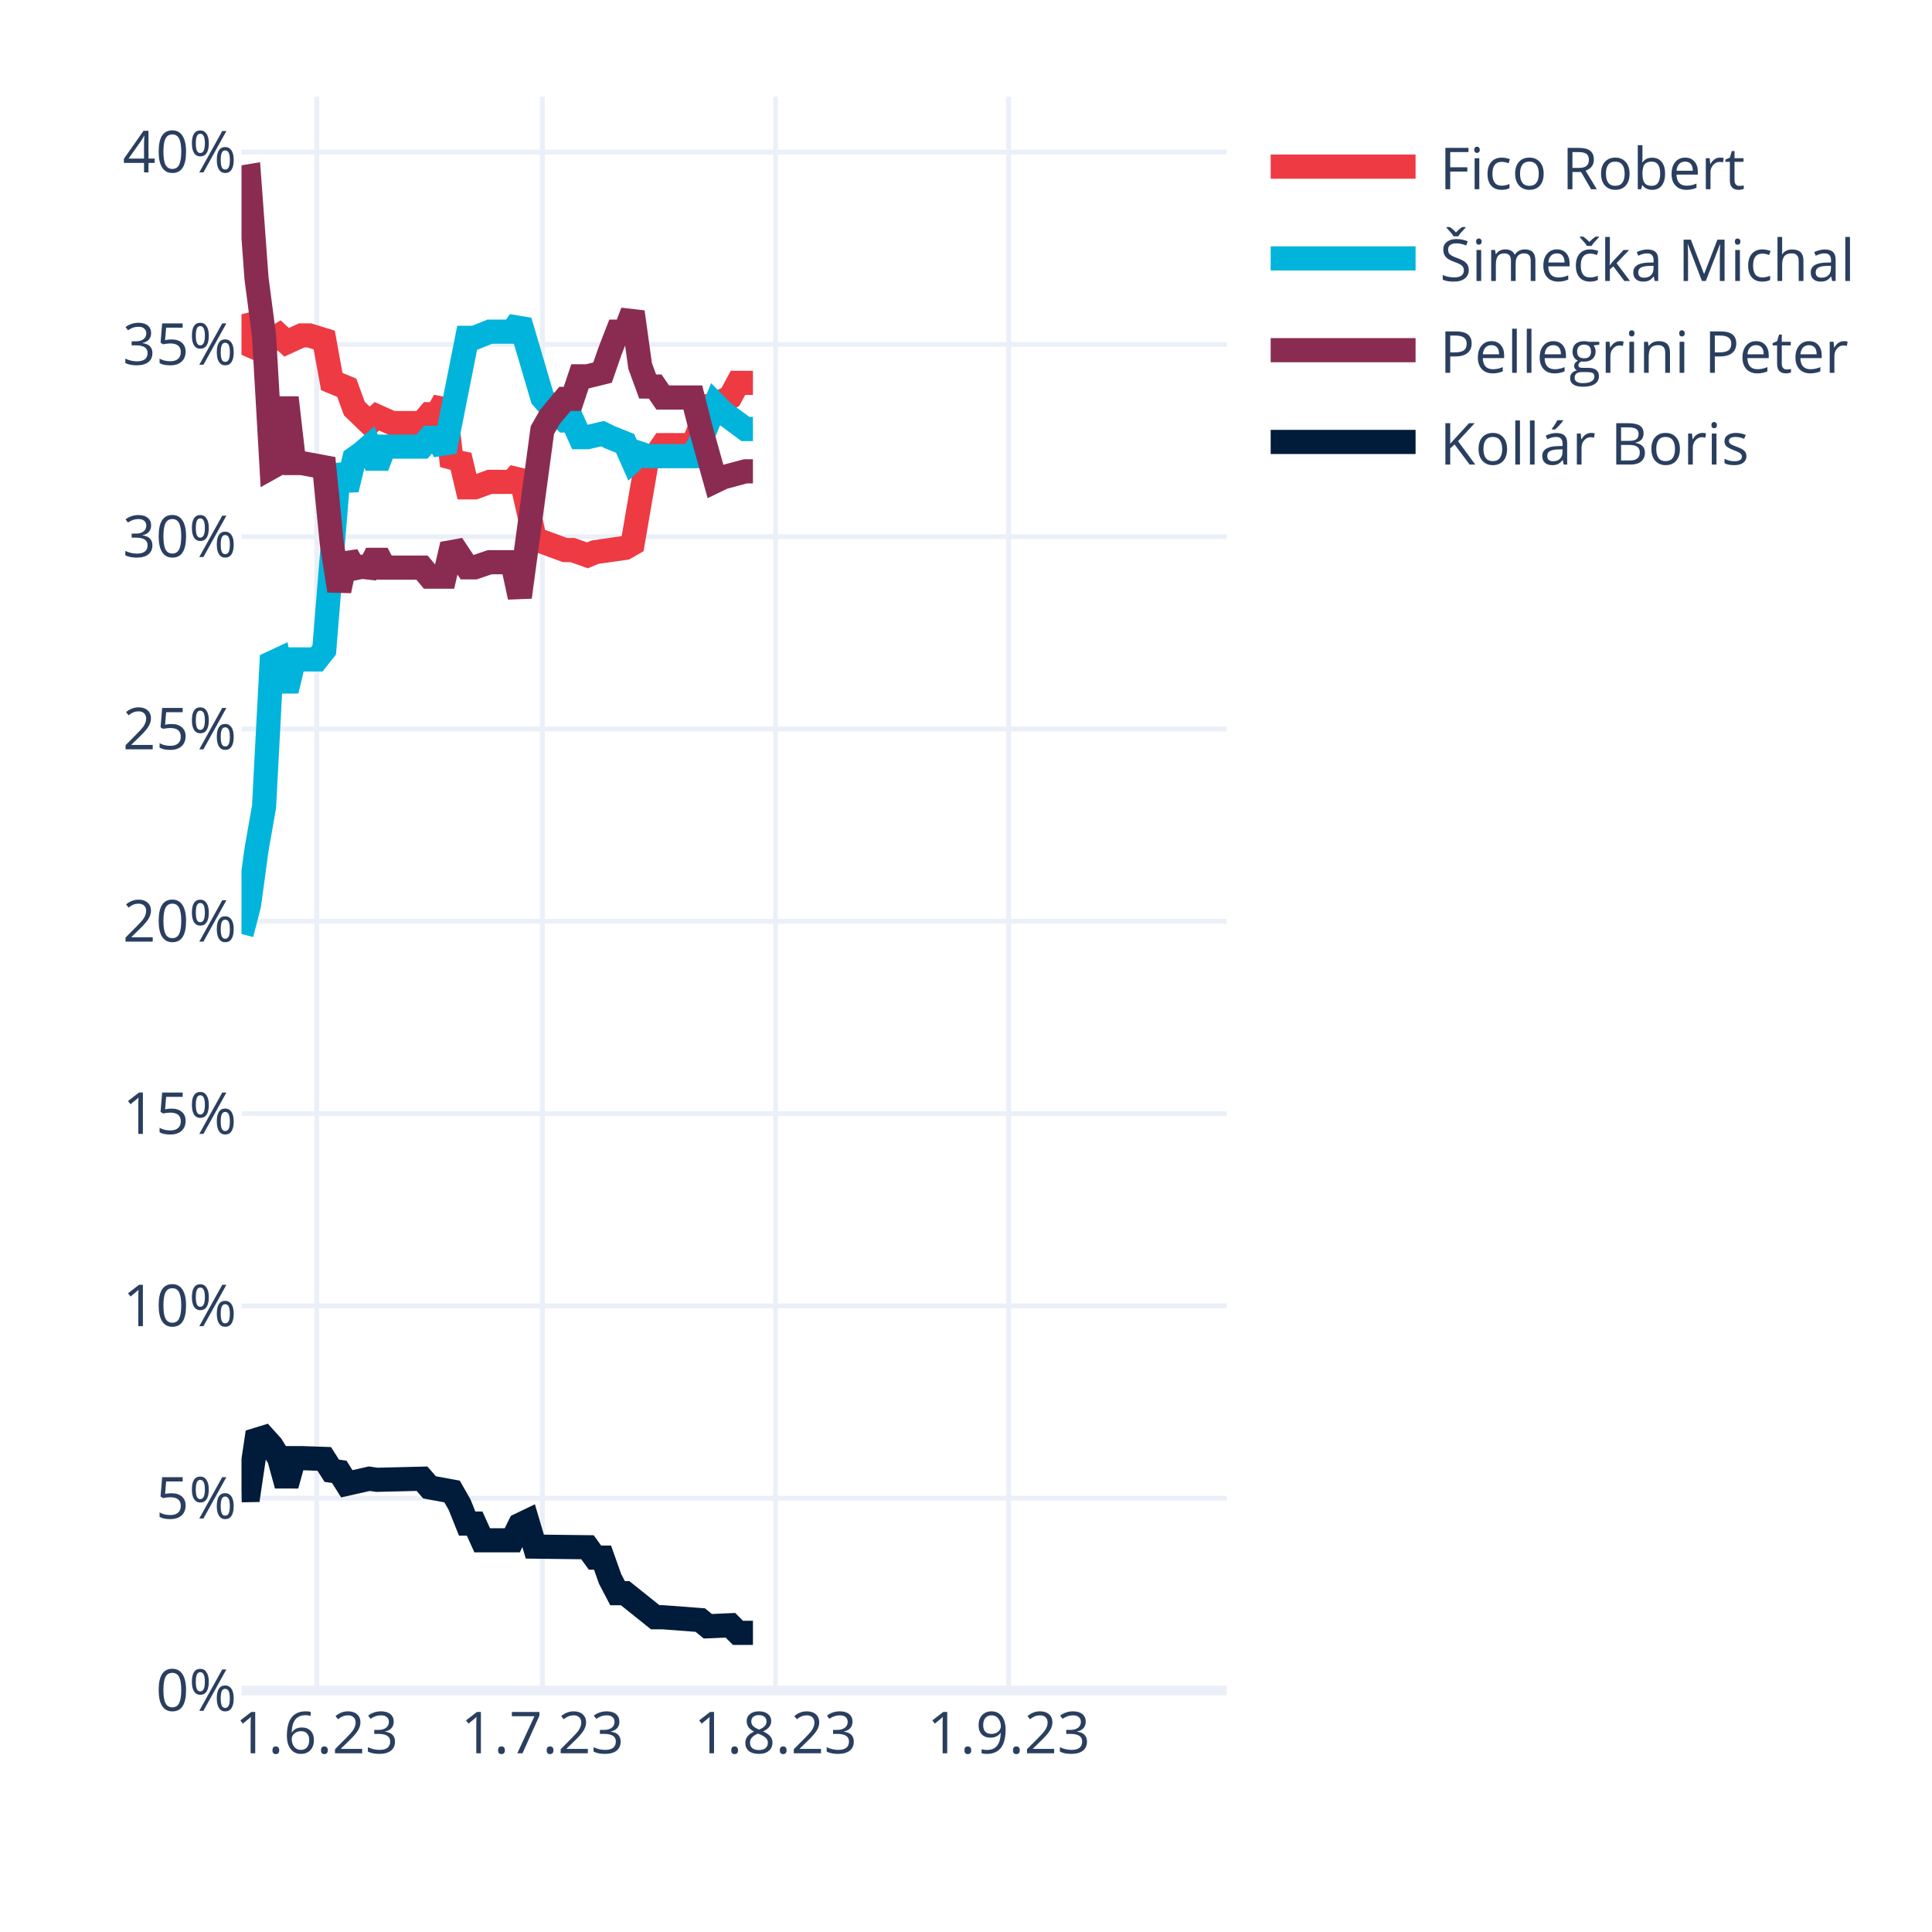
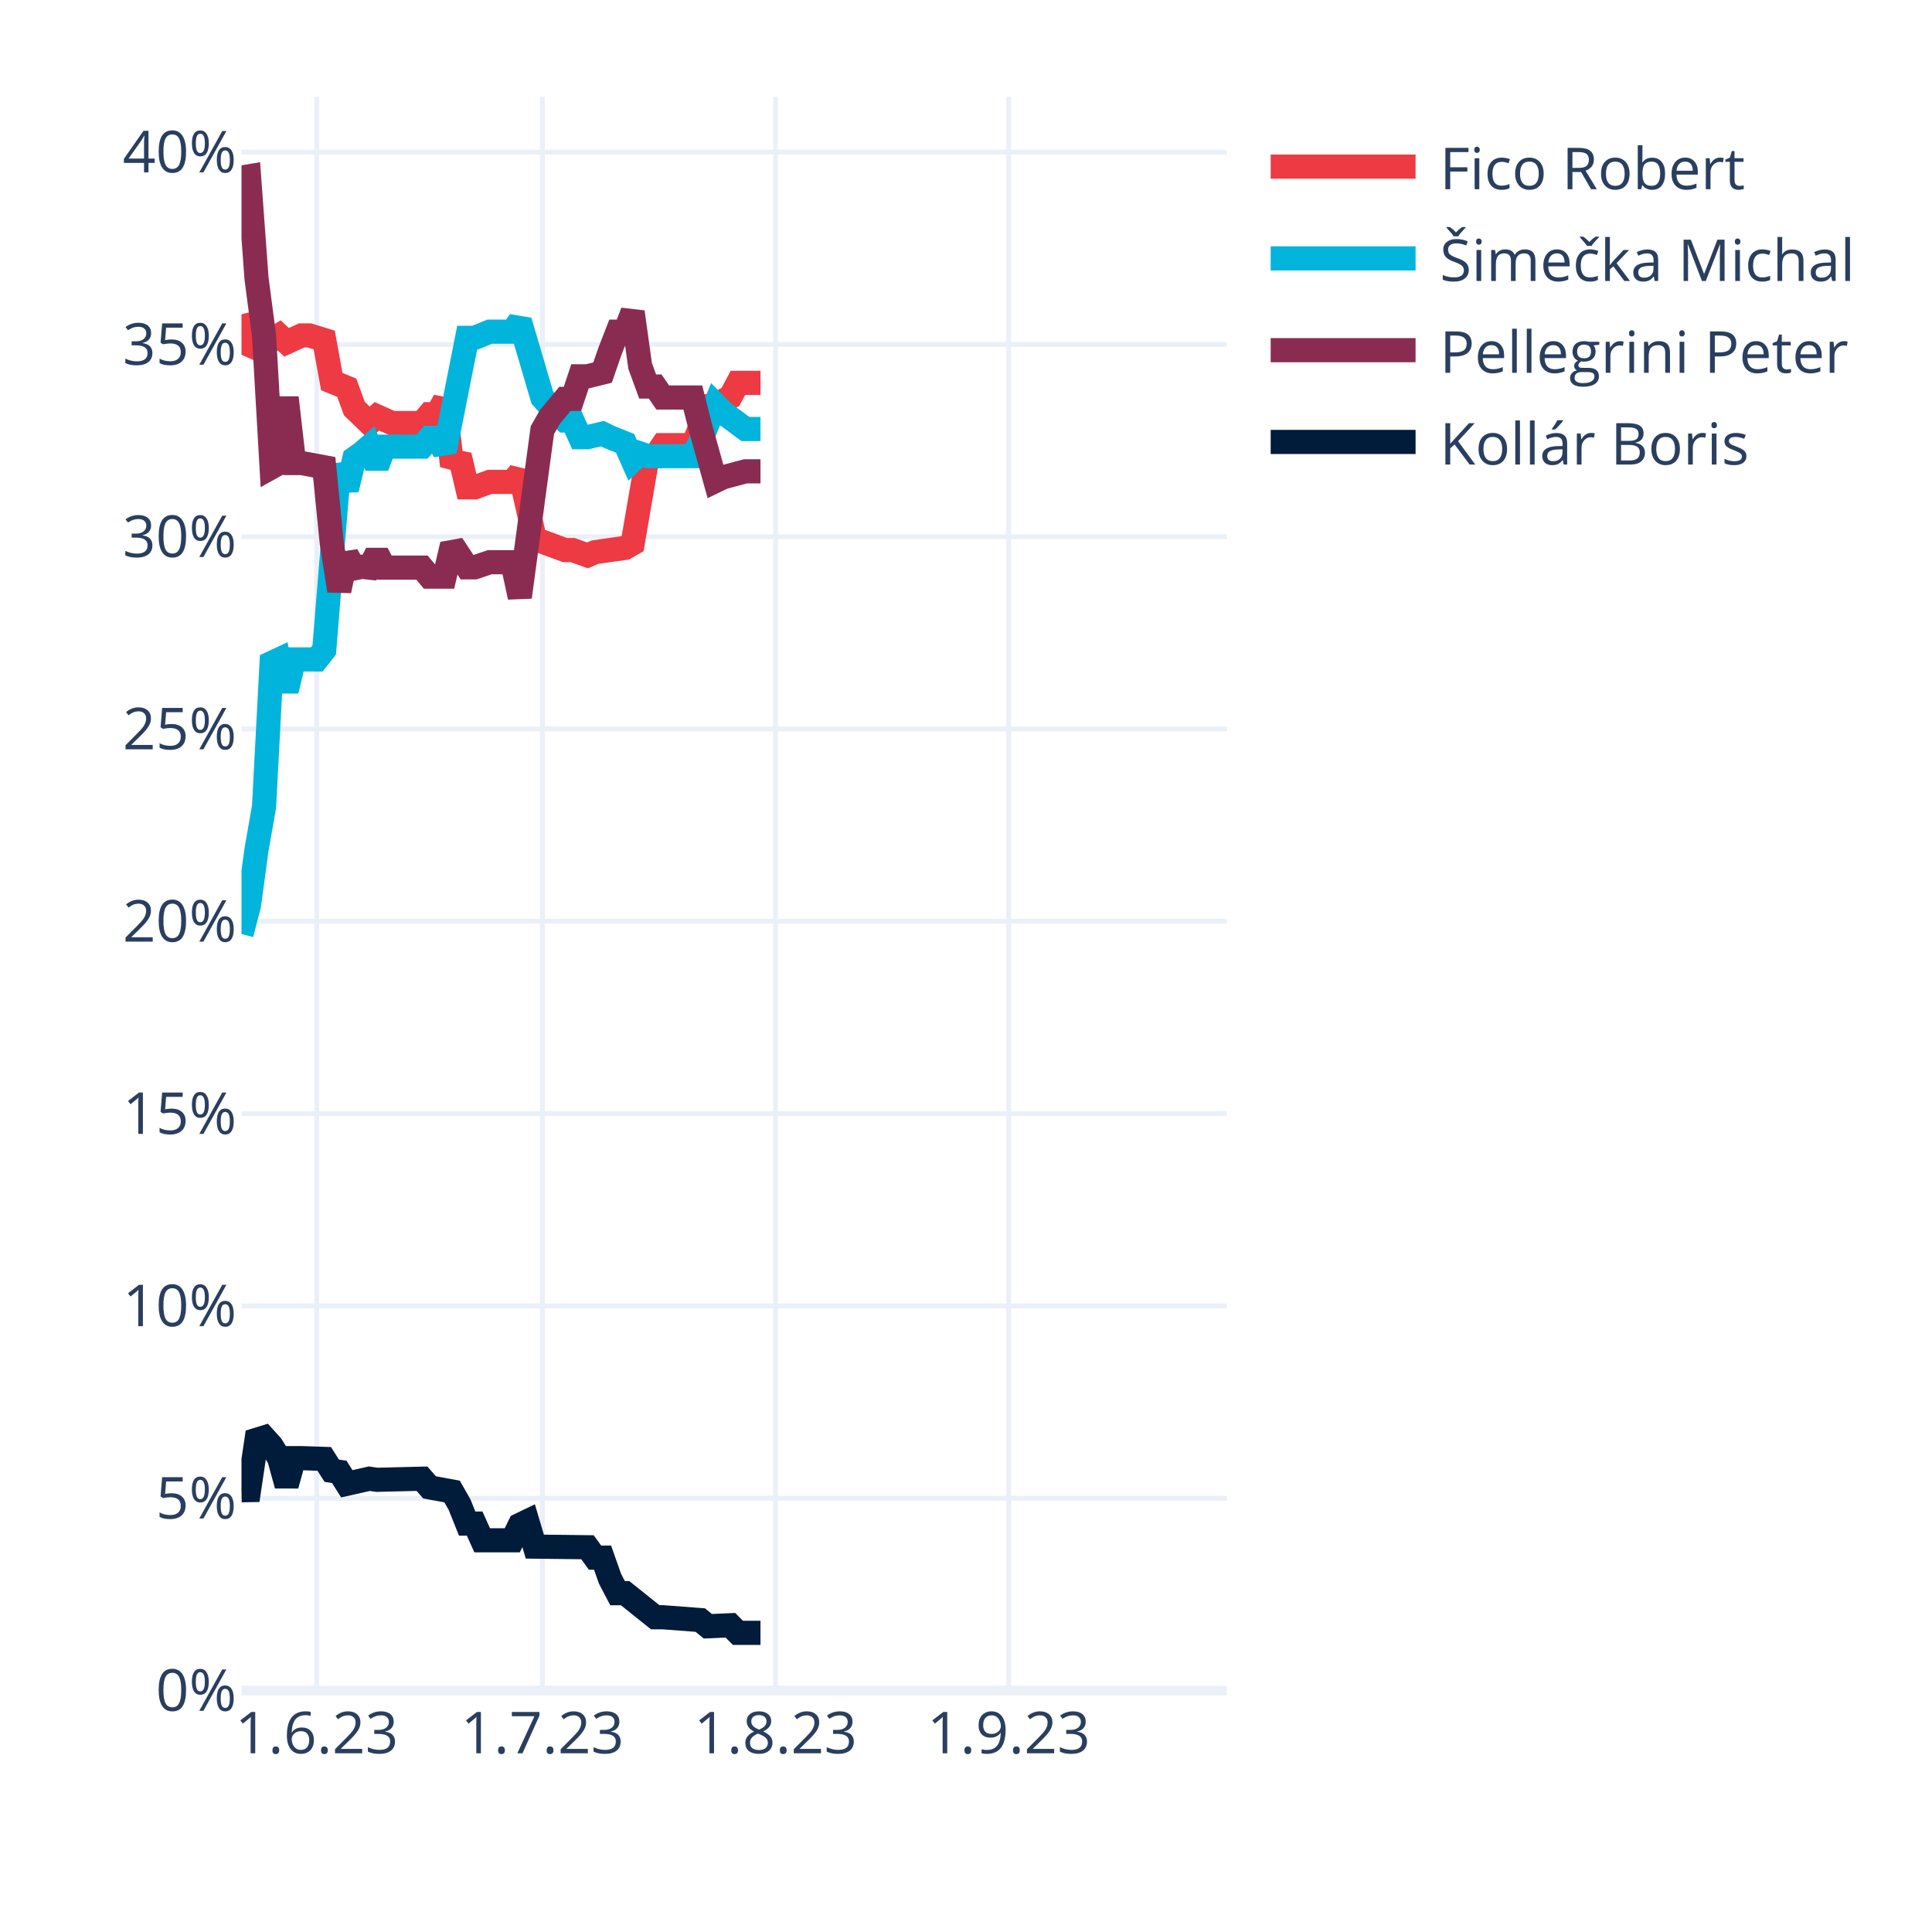
<svg xmlns="http://www.w3.org/2000/svg" class="main-svg" width="400" height="400" style="" viewBox="0 0 400 400">
  <rect x="0" y="0" width="400" height="400" style="fill: rgb(255, 255, 255); fill-opacity: 1;" />
-   <defs id="defs-87f433">
+   <defs id="defs-b77334">
    <g class="clips">
-       <clipPath id="clip87f433xyplot" class="plotclip">
+       <clipPath id="clipb77334xyplot" class="plotclip">
        <rect width="204" height="330" />
      </clipPath>
-       <clipPath class="axesclip" id="clip87f433x">
+       <clipPath class="axesclip" id="clipb77334x">
        <rect x="50" y="0" width="204" height="400" />
      </clipPath>
-       <clipPath class="axesclip" id="clip87f433y">
+       <clipPath class="axesclip" id="clipb77334y">
        <rect x="0" y="20" width="400" height="330" />
      </clipPath>
-       <clipPath class="axesclip" id="clip87f433xy">
+       <clipPath class="axesclip" id="clipb77334xy">
        <rect x="50" y="20" width="204" height="330" />
      </clipPath>
    </g>
    <g class="gradients" />
    <g class="patterns" />
  </defs>
  <g class="bglayer" />
  <g class="layer-below">
    <g class="imagelayer" />
    <g class="shapelayer" />
  </g>
  <g class="cartesianlayer">
    <g class="subplot xy">
      <g class="layer-subplot">
        <g class="shapelayer" />
        <g class="imagelayer" />
      </g>
      <g class="minor-gridlayer">
        <g class="x" />
        <g class="y" />
      </g>
      <g class="gridlayer">
        <g class="x">
          <path class="xgrid crisp" transform="translate(65.57,0)" d="M0,20v330" style="stroke: rgb(235, 240, 248); stroke-opacity: 1; stroke-width: 1px;" />
          <path class="xgrid crisp" transform="translate(112.29,0)" d="M0,20v330" style="stroke: rgb(235, 240, 248); stroke-opacity: 1; stroke-width: 1px;" />
          <path class="xgrid crisp" transform="translate(160.56,0)" d="M0,20v330" style="stroke: rgb(235, 240, 248); stroke-opacity: 1; stroke-width: 1px;" />
          <path class="xgrid crisp" transform="translate(208.84,0)" d="M0,20v330" style="stroke: rgb(235, 240, 248); stroke-opacity: 1; stroke-width: 1px;" />
        </g>
        <g class="y">
          <path class="ygrid crisp" transform="translate(0,310.19)" d="M50,0h204" style="stroke: rgb(235, 240, 248); stroke-opacity: 1; stroke-width: 1px;" />
          <path class="ygrid crisp" transform="translate(0,270.37)" d="M50,0h204" style="stroke: rgb(235, 240, 248); stroke-opacity: 1; stroke-width: 1px;" />
          <path class="ygrid crisp" transform="translate(0,230.56)" d="M50,0h204" style="stroke: rgb(235, 240, 248); stroke-opacity: 1; stroke-width: 1px;" />
          <path class="ygrid crisp" transform="translate(0,190.75)" d="M50,0h204" style="stroke: rgb(235, 240, 248); stroke-opacity: 1; stroke-width: 1px;" />
          <path class="ygrid crisp" transform="translate(0,150.93)" d="M50,0h204" style="stroke: rgb(235, 240, 248); stroke-opacity: 1; stroke-width: 1px;" />
          <path class="ygrid crisp" transform="translate(0,111.12)" d="M50,0h204" style="stroke: rgb(235, 240, 248); stroke-opacity: 1; stroke-width: 1px;" />
          <path class="ygrid crisp" transform="translate(0,71.31)" d="M50,0h204" style="stroke: rgb(235, 240, 248); stroke-opacity: 1; stroke-width: 1px;" />
          <path class="ygrid crisp" transform="translate(0,31.49)" d="M50,0h204" style="stroke: rgb(235, 240, 248); stroke-opacity: 1; stroke-width: 1px;" />
        </g>
      </g>
      <g class="zerolinelayer">
        <path class="yzl zl crisp" transform="translate(0,350)" d="M50,0h204" style="stroke: rgb(235, 240, 248); stroke-opacity: 1; stroke-width: 2px;" />
      </g>
      <path class="xlines-below" />
      <path class="ylines-below" />
      <g class="overlines-below" />
      <g class="xaxislayer-below" />
      <g class="yaxislayer-below" />
      <g class="overaxes-below" />
-       <g class="plot" transform="translate(50,20)" clip-path="url(#clip87f433xyplot)">
+       <g class="plot" transform="translate(50,20)" clip-path="url(#clipb77334xyplot)">
        <g class="scatterlayer mlayer">
-           <g class="trace scatter tracea25d7a" style="stroke-miterlimit: 2; opacity: 1;">
-             <g class="fills" />
-             <g class="errorbars" />
-             <g class="lines">
-               <path class="js-line" d="M0,45.06L1.56,51.41L3.11,52.1L4.67,49.55L6.23,50.4L7.79,49.44L9.34,50.87L12.46,49.44L14.02,49.44L17.13,50.4L18.69,59L21.8,60.28L23.36,64.58L26.47,67.59L28.03,66.19L31.15,67.59L32.7,67.59L37.37,67.59L38.93,65.75L40.49,65.75L42.05,62.94L43.6,76.42L45.16,74.31L46.72,80.9L48.27,80.9L51.39,79.77L52.95,79.77L56.06,79.77L57.62,77.91L60.73,91.64L62.29,92.16L66.96,93.88L68.52,93.88L71.63,94.98L73.19,94.32L79.42,93.43L80.98,92.54L84.09,74.44L85.65,74.44L87.21,72.16L88.76,72.16L93.44,72.16L94.99,68.41L96.55,64.06L98.11,63.79L101.22,62.19L102.78,59.27L105.89,59.27" style="vector-effect: none; fill: none; stroke: rgb(238, 58, 67); stroke-opacity: 1; stroke-width: 5px; opacity: 1;" />
-             </g>
-             <g class="points" />
-             <g class="text" />
-           </g>
-           <g class="trace scatter trace50f9b9" style="stroke-miterlimit: 2; opacity: 1;">
-             <g class="fills" />
-             <g class="errorbars" />
-             <g class="lines">
-               <path class="js-line" d="M0,173.38L1.56,167.32L3.11,155.9L4.67,147.01L6.23,117.26L7.79,116.53L9.34,123.01L10.9,116.53L12.46,116.53L15.57,116.53L17.13,114.56L20.24,76.24L21.8,81.34L23.36,74.92L24.92,73.81L26.47,72.47L28.03,76.58L29.59,72.47L31.15,72.47L37.37,72.47L38.93,70.65L40.49,70.65L42.05,73.46L46.72,49.94L48.27,49.94L51.39,48.67L52.95,48.67L56.06,48.67L57.62,46.49L62.29,62.34L63.85,64.08L66.96,67.06L68.52,67.06L70.08,70.51L71.63,70.51L74.75,69.78L76.31,70.54L79.42,71.79L80.98,75.32L82.53,73.9L84.09,74.44L93.44,74.44L94.99,71.48L98.11,63.79L99.66,65.37L104.34,68.83L105.89,68.83" style="vector-effect: none; fill: none; stroke: rgb(0, 180, 219); stroke-opacity: 1; stroke-width: 5px; opacity: 1;" />
-             </g>
-             <g class="points" />
-             <g class="text" />
-           </g>
-           <g class="trace scatter trace5ef54a" style="stroke-miterlimit: 2; opacity: 1;">
-             <g class="fills" />
-             <g class="errorbars" />
-             <g class="lines">
-               <path class="js-line" d="M0,16.76L1.56,16.5L3.11,37.64L4.67,49.55L6.23,76.74L7.79,75.87L9.34,62.33L10.9,75.87L12.46,75.87L17.13,76.74L18.69,92.46L20.24,102.3L21.8,94.93L23.36,97.67L24.92,97.35L26.47,97.52L28.03,94.58L29.59,97.52L31.15,97.52L37.37,97.52L38.93,99.39L42.05,99.39L43.6,92.75L46.72,97.46L48.27,97.46L51.39,96.4L52.95,96.4L56.06,96.4L57.62,103.62L62.29,69.05L63.85,66.32L66.96,62.59L68.52,62.59L70.08,57.91L71.63,57.91L74.75,57.14L76.31,52.65L77.86,48.66L79.42,48.66L80.98,44.6L82.53,55.76L84.09,60.03L85.65,60.03L87.21,62.3L88.76,62.3L93.44,62.3L94.99,68.41L98.11,79.59L99.66,78.84L104.34,77.58L105.89,77.58" style="vector-effect: none; fill: none; stroke: rgb(138, 44, 81); stroke-opacity: 1; stroke-width: 5px; opacity: 1;" />
-             </g>
-             <g class="points" />
-             <g class="text" />
-           </g>
-           <g class="trace scatter trace3433f5" style="stroke-miterlimit: 2; opacity: 1;">
-             <g class="fills" />
-             <g class="errorbars" />
-             <g class="lines">
-               <path class="js-line" d="M0,288.54L1.56,288.51L3.11,278.1L4.67,277.62L6.23,279.35L7.79,281.89L9.34,287.52L10.9,281.89L12.46,281.89L17.13,282.05L18.69,284.5L20.24,284.73L21.8,287.2L26.47,286.15L28.03,286.38L37.37,286.15L38.93,287.94L43.6,288.8L45.16,291.54L46.72,295.44L48.27,295.44L49.83,298.9L51.39,298.9L56.06,298.9L57.62,295.72L59.18,294.97L60.73,300.21L71.63,300.34L73.19,302.49L74.75,302.49L76.31,306.89L77.86,309.85L79.42,309.85L85.65,314.83L87.21,314.83L94.99,315.42L96.55,316.7L101.22,316.49L102.78,318.06L105.89,318.06" style="vector-effect: none; fill: none; stroke: rgb(1, 27, 58); stroke-opacity: 1; stroke-width: 5px; opacity: 1;" />
+           <g class="trace scatter trace2da13b" style="stroke-miterlimit: 2; opacity: 1;">
+             <g class="fills" />
+             <g class="errorbars" />
+             <g class="lines">
+               <path class="js-line" d="M0,45.06L1.56,51.41L3.11,52.1L4.67,49.55L6.23,50.4L7.79,49.44L9.34,50.87L12.46,49.44L14.02,49.44L17.13,50.4L18.69,59L21.8,60.28L23.36,64.58L26.47,67.59L28.03,66.19L31.15,67.59L32.7,67.59L37.37,67.59L38.93,65.75L40.49,65.75L42.05,62.94L43.6,76.42L45.16,74.31L46.72,80.9L48.27,80.9L51.39,79.77L52.95,79.77L56.06,79.77L57.62,77.91L60.73,91.64L62.29,92.16L66.96,93.88L68.52,93.88L71.63,94.98L73.19,94.32L79.42,93.43L80.98,92.54L84.09,74.44L85.65,74.44L87.21,72.16L88.76,72.16L93.44,72.16L94.99,68.41L96.55,64.06L98.11,63.79L101.22,62.19L102.78,59.27L107.45,59.27" style="vector-effect: none; fill: none; stroke: rgb(238, 58, 67); stroke-opacity: 1; stroke-width: 5px; opacity: 1;" />
+             </g>
+             <g class="points" />
+             <g class="text" />
+           </g>
+           <g class="trace scatter traced72705" style="stroke-miterlimit: 2; opacity: 1;">
+             <g class="fills" />
+             <g class="errorbars" />
+             <g class="lines">
+               <path class="js-line" d="M0,173.38L1.56,167.32L3.11,155.9L4.67,147.01L6.23,117.26L7.79,116.53L9.34,123.01L10.9,116.53L12.46,116.53L15.57,116.53L17.13,114.56L20.24,76.24L21.8,81.34L23.36,74.92L24.92,73.81L26.47,72.47L28.03,76.58L29.59,72.47L31.15,72.47L37.37,72.47L38.93,70.65L40.49,70.65L42.05,73.46L46.72,49.94L48.27,49.94L51.39,48.67L52.95,48.67L56.06,48.67L57.62,46.49L62.29,62.34L63.85,64.08L66.96,67.06L68.52,67.06L70.08,70.51L71.63,70.51L74.75,69.78L76.31,70.54L79.42,71.79L80.98,75.32L82.53,73.9L84.09,74.44L93.44,74.44L94.99,71.48L98.11,63.79L99.66,65.37L104.34,68.83L105.89,68.83L107.45,68.83" style="vector-effect: none; fill: none; stroke: rgb(0, 180, 219); stroke-opacity: 1; stroke-width: 5px; opacity: 1;" />
+             </g>
+             <g class="points" />
+             <g class="text" />
+           </g>
+           <g class="trace scatter tracea869fe" style="stroke-miterlimit: 2; opacity: 1;">
+             <g class="fills" />
+             <g class="errorbars" />
+             <g class="lines">
+               <path class="js-line" d="M0,16.76L1.56,16.5L3.11,37.64L4.67,49.55L6.23,76.74L7.79,75.87L9.34,62.33L10.9,75.87L12.46,75.87L17.13,76.74L18.69,92.46L20.24,102.3L21.8,94.93L23.36,97.67L24.92,97.35L26.47,97.52L28.03,94.58L29.59,97.52L31.15,97.52L37.37,97.52L38.93,99.39L42.05,99.39L43.6,92.75L46.72,97.46L48.27,97.46L51.39,96.4L52.95,96.4L56.06,96.4L57.62,103.62L62.29,69.05L63.85,66.32L66.96,62.59L68.52,62.59L70.08,57.91L71.63,57.91L74.75,57.14L76.31,52.65L77.86,48.66L79.42,48.66L80.98,44.6L82.53,55.76L84.09,60.03L85.65,60.03L87.21,62.3L88.76,62.3L93.44,62.3L94.99,68.41L98.11,79.59L99.66,78.84L104.34,77.58L105.89,77.58L107.45,77.58" style="vector-effect: none; fill: none; stroke: rgb(138, 44, 81); stroke-opacity: 1; stroke-width: 5px; opacity: 1;" />
+             </g>
+             <g class="points" />
+             <g class="text" />
+           </g>
+           <g class="trace scatter tracefa410d" style="stroke-miterlimit: 2; opacity: 1;">
+             <g class="fills" />
+             <g class="errorbars" />
+             <g class="lines">
+               <path class="js-line" d="M0,288.54L1.56,288.51L3.11,278.1L4.67,277.62L6.23,279.35L7.79,281.89L9.34,287.52L10.9,281.89L12.46,281.89L17.13,282.05L18.69,284.5L20.24,284.73L21.8,287.2L26.47,286.15L28.03,286.38L37.37,286.15L38.93,287.94L43.6,288.8L45.16,291.54L46.72,295.44L48.27,295.44L49.83,298.9L51.39,298.9L56.06,298.9L57.62,295.72L59.18,294.97L60.73,300.21L71.63,300.34L73.19,302.49L74.75,302.49L76.31,306.89L77.86,309.85L79.42,309.85L85.65,314.83L87.21,314.83L94.99,315.42L96.55,316.7L101.22,316.49L102.78,318.06L107.45,318.06" style="vector-effect: none; fill: none; stroke: rgb(1, 27, 58); stroke-opacity: 1; stroke-width: 5px; opacity: 1;" />
            </g>
            <g class="points" />
            <g class="text" />
          </g>
        </g>
      </g>
      <g class="overplot" />
      <path class="xlines-above crisp" d="M0,0" style="fill: none;" />
      <path class="ylines-above crisp" d="M0,0" style="fill: none;" />
      <g class="overlines-above" />
      <g class="xaxislayer-above">
        <g class="xtick">
          <text text-anchor="middle" x="0" y="363" transform="translate(65.57,0)" style="font-family: 'Open Sans', verdana, arial, sans-serif; font-size: 12px; fill: rgb(42, 63, 95); fill-opacity: 1; white-space: pre; opacity: 1;">1.6.23</text>
        </g>
        <g class="xtick">
          <text text-anchor="middle" x="0" y="363" style="font-family: 'Open Sans', verdana, arial, sans-serif; font-size: 12px; fill: rgb(42, 63, 95); fill-opacity: 1; white-space: pre; opacity: 1;" transform="translate(112.29,0)">1.7.23</text>
        </g>
        <g class="xtick">
          <text text-anchor="middle" x="0" y="363" style="font-family: 'Open Sans', verdana, arial, sans-serif; font-size: 12px; fill: rgb(42, 63, 95); fill-opacity: 1; white-space: pre; opacity: 1;" transform="translate(160.56,0)">1.8.23</text>
        </g>
        <g class="xtick">
          <text text-anchor="middle" x="0" y="363" style="font-family: 'Open Sans', verdana, arial, sans-serif; font-size: 12px; fill: rgb(42, 63, 95); fill-opacity: 1; white-space: pre; opacity: 1;" transform="translate(208.84,0)">1.9.23</text>
        </g>
      </g>
      <g class="yaxislayer-above">
        <g class="ytick">
          <text text-anchor="end" x="49" y="4.2" transform="translate(0,350)" style="font-family: 'Open Sans', verdana, arial, sans-serif; font-size: 12px; fill: rgb(42, 63, 95); fill-opacity: 1; white-space: pre; opacity: 1;">0%</text>
        </g>
        <g class="ytick">
          <text text-anchor="end" x="49" y="4.2" style="font-family: 'Open Sans', verdana, arial, sans-serif; font-size: 12px; fill: rgb(42, 63, 95); fill-opacity: 1; white-space: pre; opacity: 1;" transform="translate(0,310.19)">5%</text>
        </g>
        <g class="ytick">
          <text text-anchor="end" x="49" y="4.2" style="font-family: 'Open Sans', verdana, arial, sans-serif; font-size: 12px; fill: rgb(42, 63, 95); fill-opacity: 1; white-space: pre; opacity: 1;" transform="translate(0,270.37)">10%</text>
        </g>
        <g class="ytick">
          <text text-anchor="end" x="49" y="4.2" style="font-family: 'Open Sans', verdana, arial, sans-serif; font-size: 12px; fill: rgb(42, 63, 95); fill-opacity: 1; white-space: pre; opacity: 1;" transform="translate(0,230.56)">15%</text>
        </g>
        <g class="ytick">
          <text text-anchor="end" x="49" y="4.2" style="font-family: 'Open Sans', verdana, arial, sans-serif; font-size: 12px; fill: rgb(42, 63, 95); fill-opacity: 1; white-space: pre; opacity: 1;" transform="translate(0,190.75)">20%</text>
        </g>
        <g class="ytick">
          <text text-anchor="end" x="49" y="4.2" style="font-family: 'Open Sans', verdana, arial, sans-serif; font-size: 12px; fill: rgb(42, 63, 95); fill-opacity: 1; white-space: pre; opacity: 1;" transform="translate(0,150.93)">25%</text>
        </g>
        <g class="ytick">
          <text text-anchor="end" x="49" y="4.2" style="font-family: 'Open Sans', verdana, arial, sans-serif; font-size: 12px; fill: rgb(42, 63, 95); fill-opacity: 1; white-space: pre; opacity: 1;" transform="translate(0,111.12)">30%</text>
        </g>
        <g class="ytick">
          <text text-anchor="end" x="49" y="4.2" style="font-family: 'Open Sans', verdana, arial, sans-serif; font-size: 12px; fill: rgb(42, 63, 95); fill-opacity: 1; white-space: pre; opacity: 1;" transform="translate(0,71.31)">35%</text>
        </g>
        <g class="ytick">
          <text text-anchor="end" x="49" y="4.2" style="font-family: 'Open Sans', verdana, arial, sans-serif; font-size: 12px; fill: rgb(42, 63, 95); fill-opacity: 1; white-space: pre; opacity: 1;" transform="translate(0,31.49)">40%</text>
        </g>
      </g>
      <g class="overaxes-above" />
    </g>
  </g>
  <g class="polarlayer" />
  <g class="smithlayer" />
  <g class="ternarylayer" />
  <g class="geolayer" />
  <g class="funnelarealayer" />
  <g class="pielayer" />
  <g class="iciclelayer" />
  <g class="treemaplayer" />
  <g class="sunburstlayer" />
  <g class="glimages" />
-   <defs id="topdefs-87f433">
+   <defs id="topdefs-b77334">
    <g class="clips" />
-     <clipPath id="legend87f433">
+     <clipPath id="legendb77334">
      <rect width="130" height="86" x="0" y="0" />
    </clipPath>
  </defs>
  <g class="layer-above">
    <g class="imagelayer" />
    <g class="shapelayer" />
  </g>
  <g class="infolayer">
    <g class="legend" pointer-events="all" transform="translate(258.08,20)">
      <rect class="bg" shape-rendering="crispEdges" width="130" height="86" x="0" y="0" style="stroke: rgb(68, 68, 68); stroke-opacity: 1; fill: rgb(255, 255, 255); fill-opacity: 1; stroke-width: 0px;" />
-       <g class="scrollbox" transform="" clip-path="url(#legend87f433)">
+       <g class="scrollbox" transform="" clip-path="url(#legendb77334)">
        <g class="groups">
          <g class="traces" transform="translate(0,14.5)" style="opacity: 1;">
            <text class="legendtext" text-anchor="start" x="40" y="4.68" style="font-family: 'Open Sans', verdana, arial, sans-serif; font-size: 12px; fill: rgb(42, 63, 95); fill-opacity: 1; white-space: pre;">Fico Robert</text>
            <g class="layers" style="opacity: 1;">
              <g class="legendfill" />
              <g class="legendlines">
                <path class="js-line" d="M5,0h30" style="fill: none; stroke: rgb(238, 58, 67); stroke-opacity: 1; stroke-width: 5px;" />
              </g>
              <g class="legendsymbols">
                <g class="legendpoints" />
              </g>
            </g>
            <rect class="legendtoggle" x="0" y="-9.5" width="124.031" height="19" style="fill: rgb(0, 0, 0); fill-opacity: 0;" />
          </g>
          <g class="traces" transform="translate(0,33.5)" style="opacity: 1;">
            <text class="legendtext" text-anchor="start" x="40" y="4.68" style="font-family: 'Open Sans', verdana, arial, sans-serif; font-size: 12px; fill: rgb(42, 63, 95); fill-opacity: 1; white-space: pre;">Šimečka Michal</text>
            <g class="layers" style="opacity: 1;">
              <g class="legendfill" />
              <g class="legendlines">
                <path class="js-line" d="M5,0h30" style="fill: none; stroke: rgb(0, 180, 219); stroke-opacity: 1; stroke-width: 5px;" />
              </g>
              <g class="legendsymbols">
                <g class="legendpoints" />
              </g>
            </g>
            <rect class="legendtoggle" x="0" y="-9.5" width="124.031" height="19" style="fill: rgb(0, 0, 0); fill-opacity: 0;" />
          </g>
          <g class="traces" transform="translate(0,52.5)" style="opacity: 1;">
            <text class="legendtext" text-anchor="start" x="40" y="4.68" style="font-family: 'Open Sans', verdana, arial, sans-serif; font-size: 12px; fill: rgb(42, 63, 95); fill-opacity: 1; white-space: pre;">Pellegrini Peter</text>
            <g class="layers" style="opacity: 1;">
              <g class="legendfill" />
              <g class="legendlines">
                <path class="js-line" d="M5,0h30" style="fill: none; stroke: rgb(138, 44, 81); stroke-opacity: 1; stroke-width: 5px;" />
              </g>
              <g class="legendsymbols">
                <g class="legendpoints" />
              </g>
            </g>
            <rect class="legendtoggle" x="0" y="-9.5" width="124.031" height="19" style="fill: rgb(0, 0, 0); fill-opacity: 0;" />
          </g>
          <g class="traces" transform="translate(0,71.5)" style="opacity: 1;">
            <text class="legendtext" text-anchor="start" x="40" y="4.68" style="font-family: 'Open Sans', verdana, arial, sans-serif; font-size: 12px; fill: rgb(42, 63, 95); fill-opacity: 1; white-space: pre;">Kollár Boris</text>
            <g class="layers" style="opacity: 1;">
              <g class="legendfill" />
              <g class="legendlines">
                <path class="js-line" d="M5,0h30" style="fill: none; stroke: rgb(1, 27, 58); stroke-opacity: 1; stroke-width: 5px;" />
              </g>
              <g class="legendsymbols">
                <g class="legendpoints" />
              </g>
            </g>
            <rect class="legendtoggle" x="0" y="-9.5" width="124.031" height="19" style="fill: rgb(0, 0, 0); fill-opacity: 0;" />
          </g>
        </g>
      </g>
      <rect class="scrollbar" rx="20" ry="3" width="0" height="0" x="0" y="0" style="fill: rgb(128, 139, 164); fill-opacity: 1;" />
    </g>
    <g class="g-gtitle" />
    <g class="g-xtitle" />
    <g class="g-ytitle" />
  </g>
</svg>
